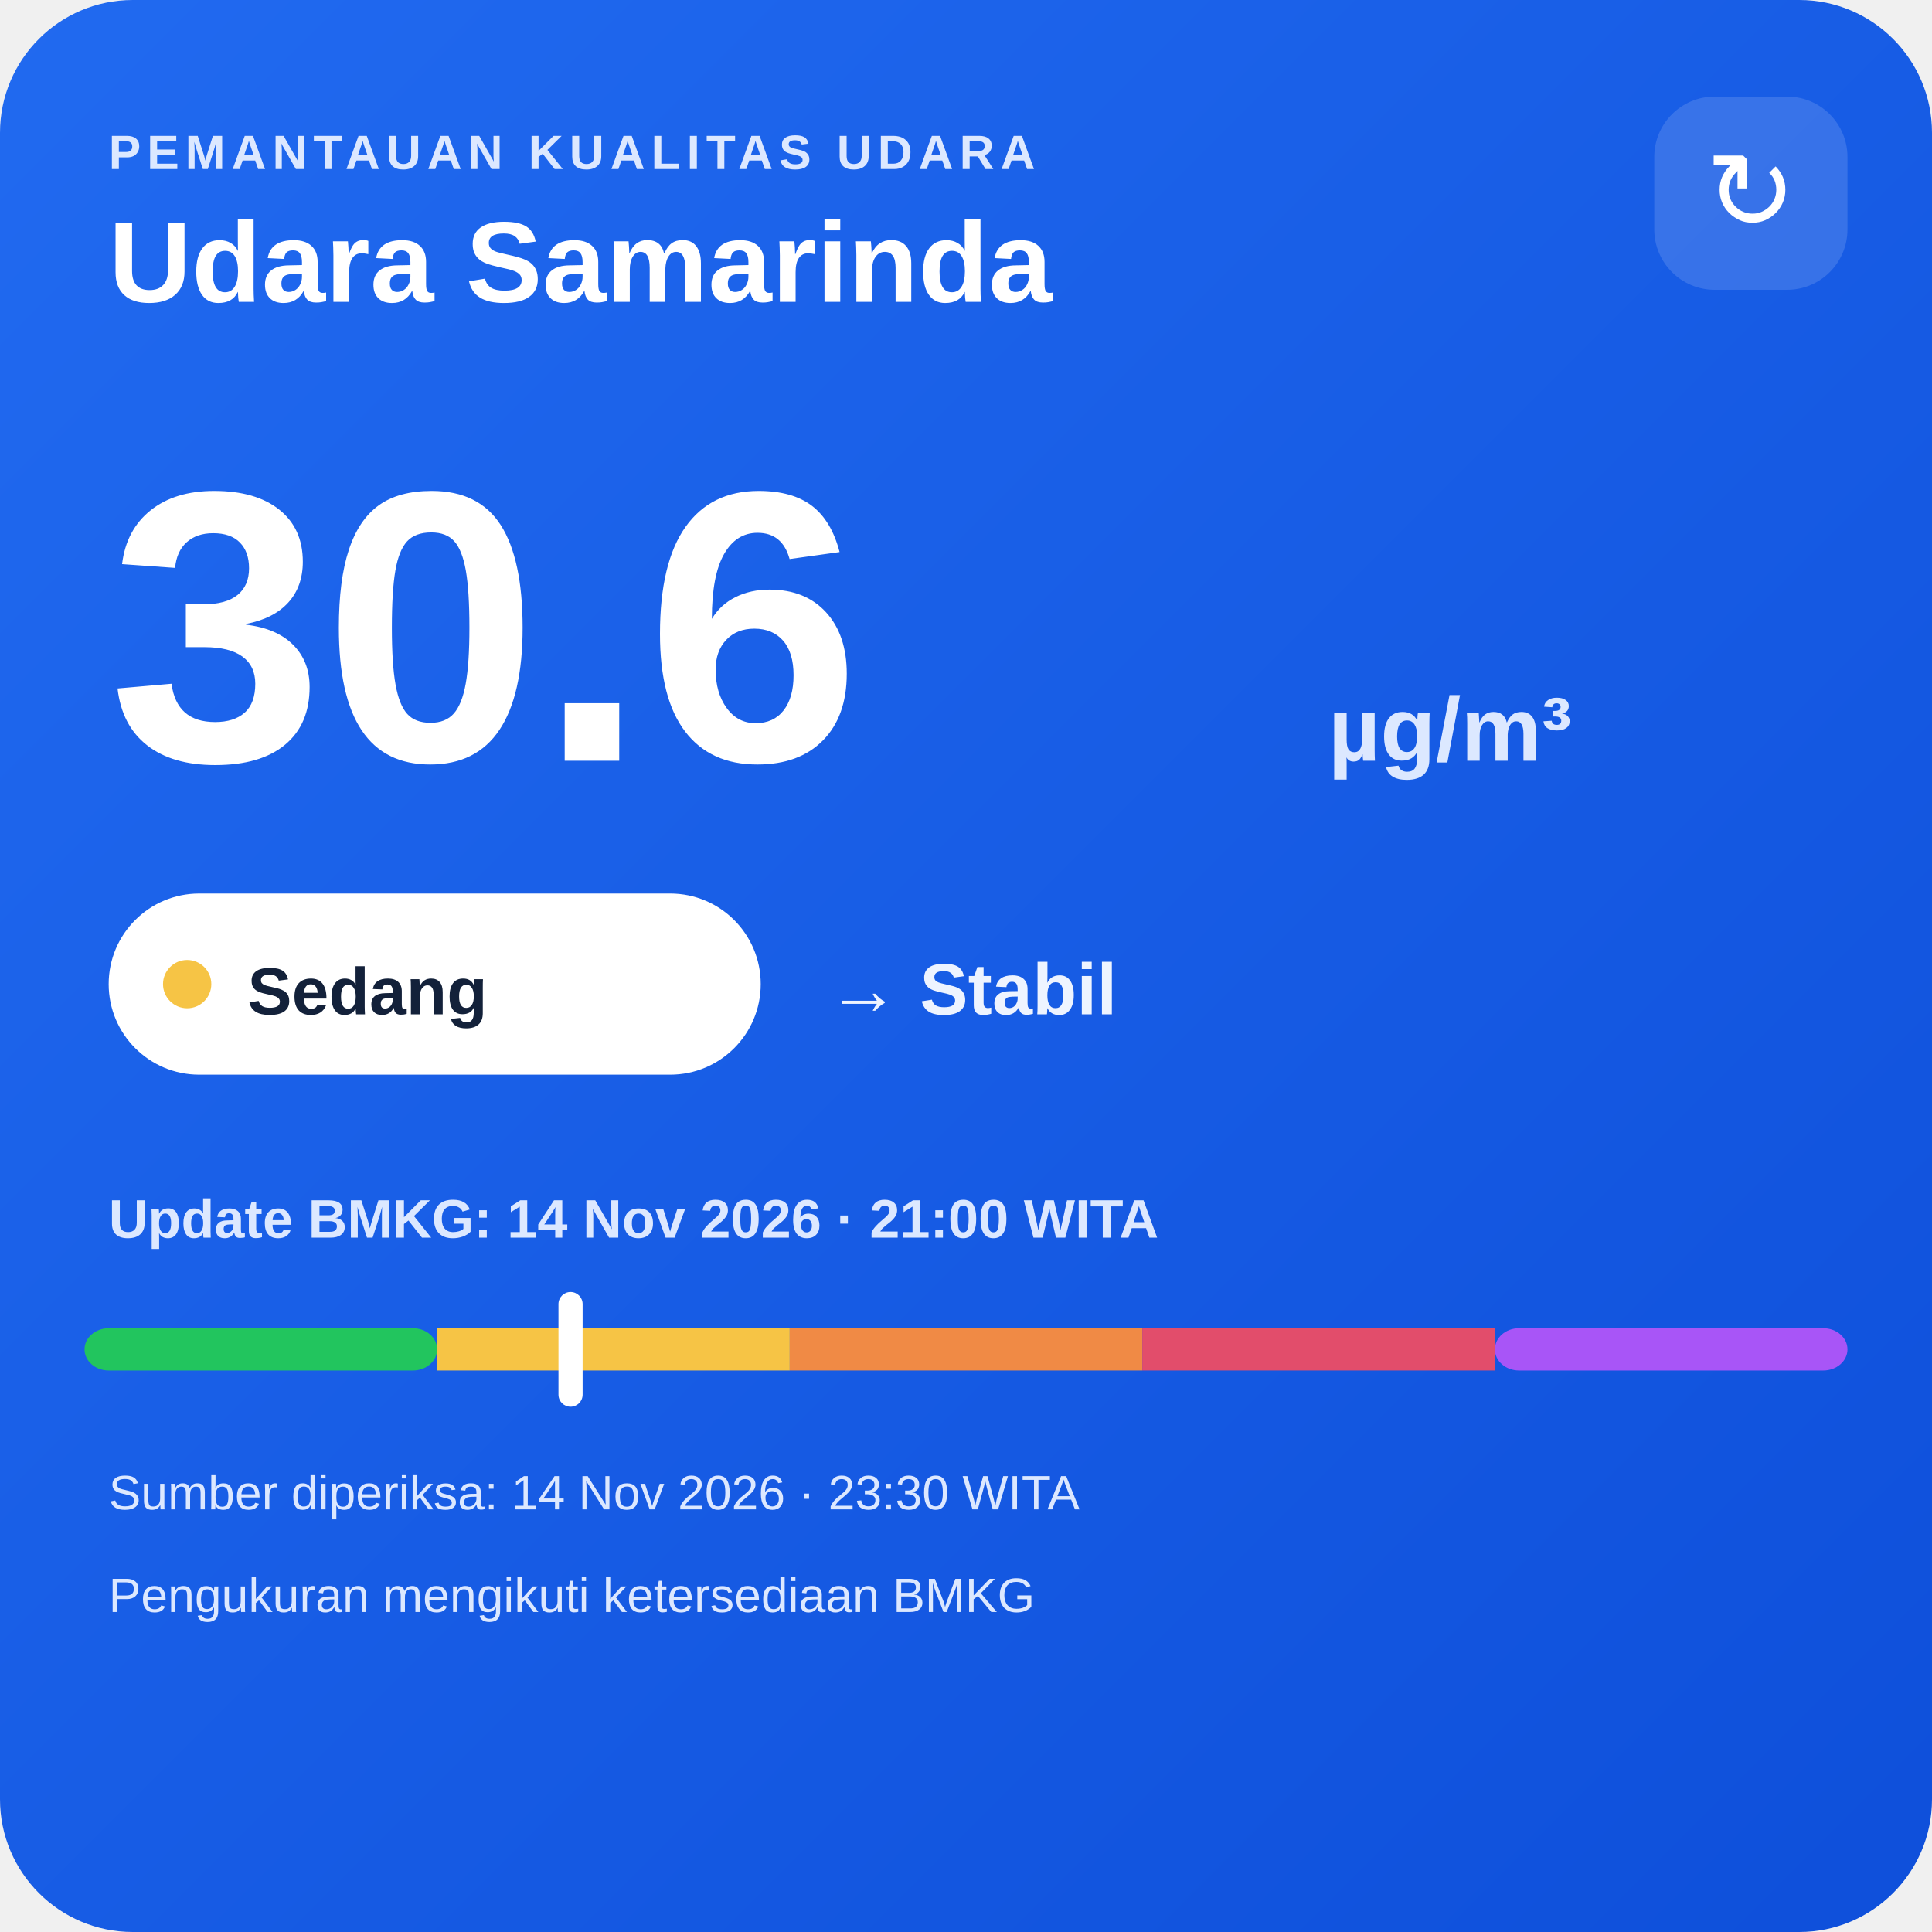
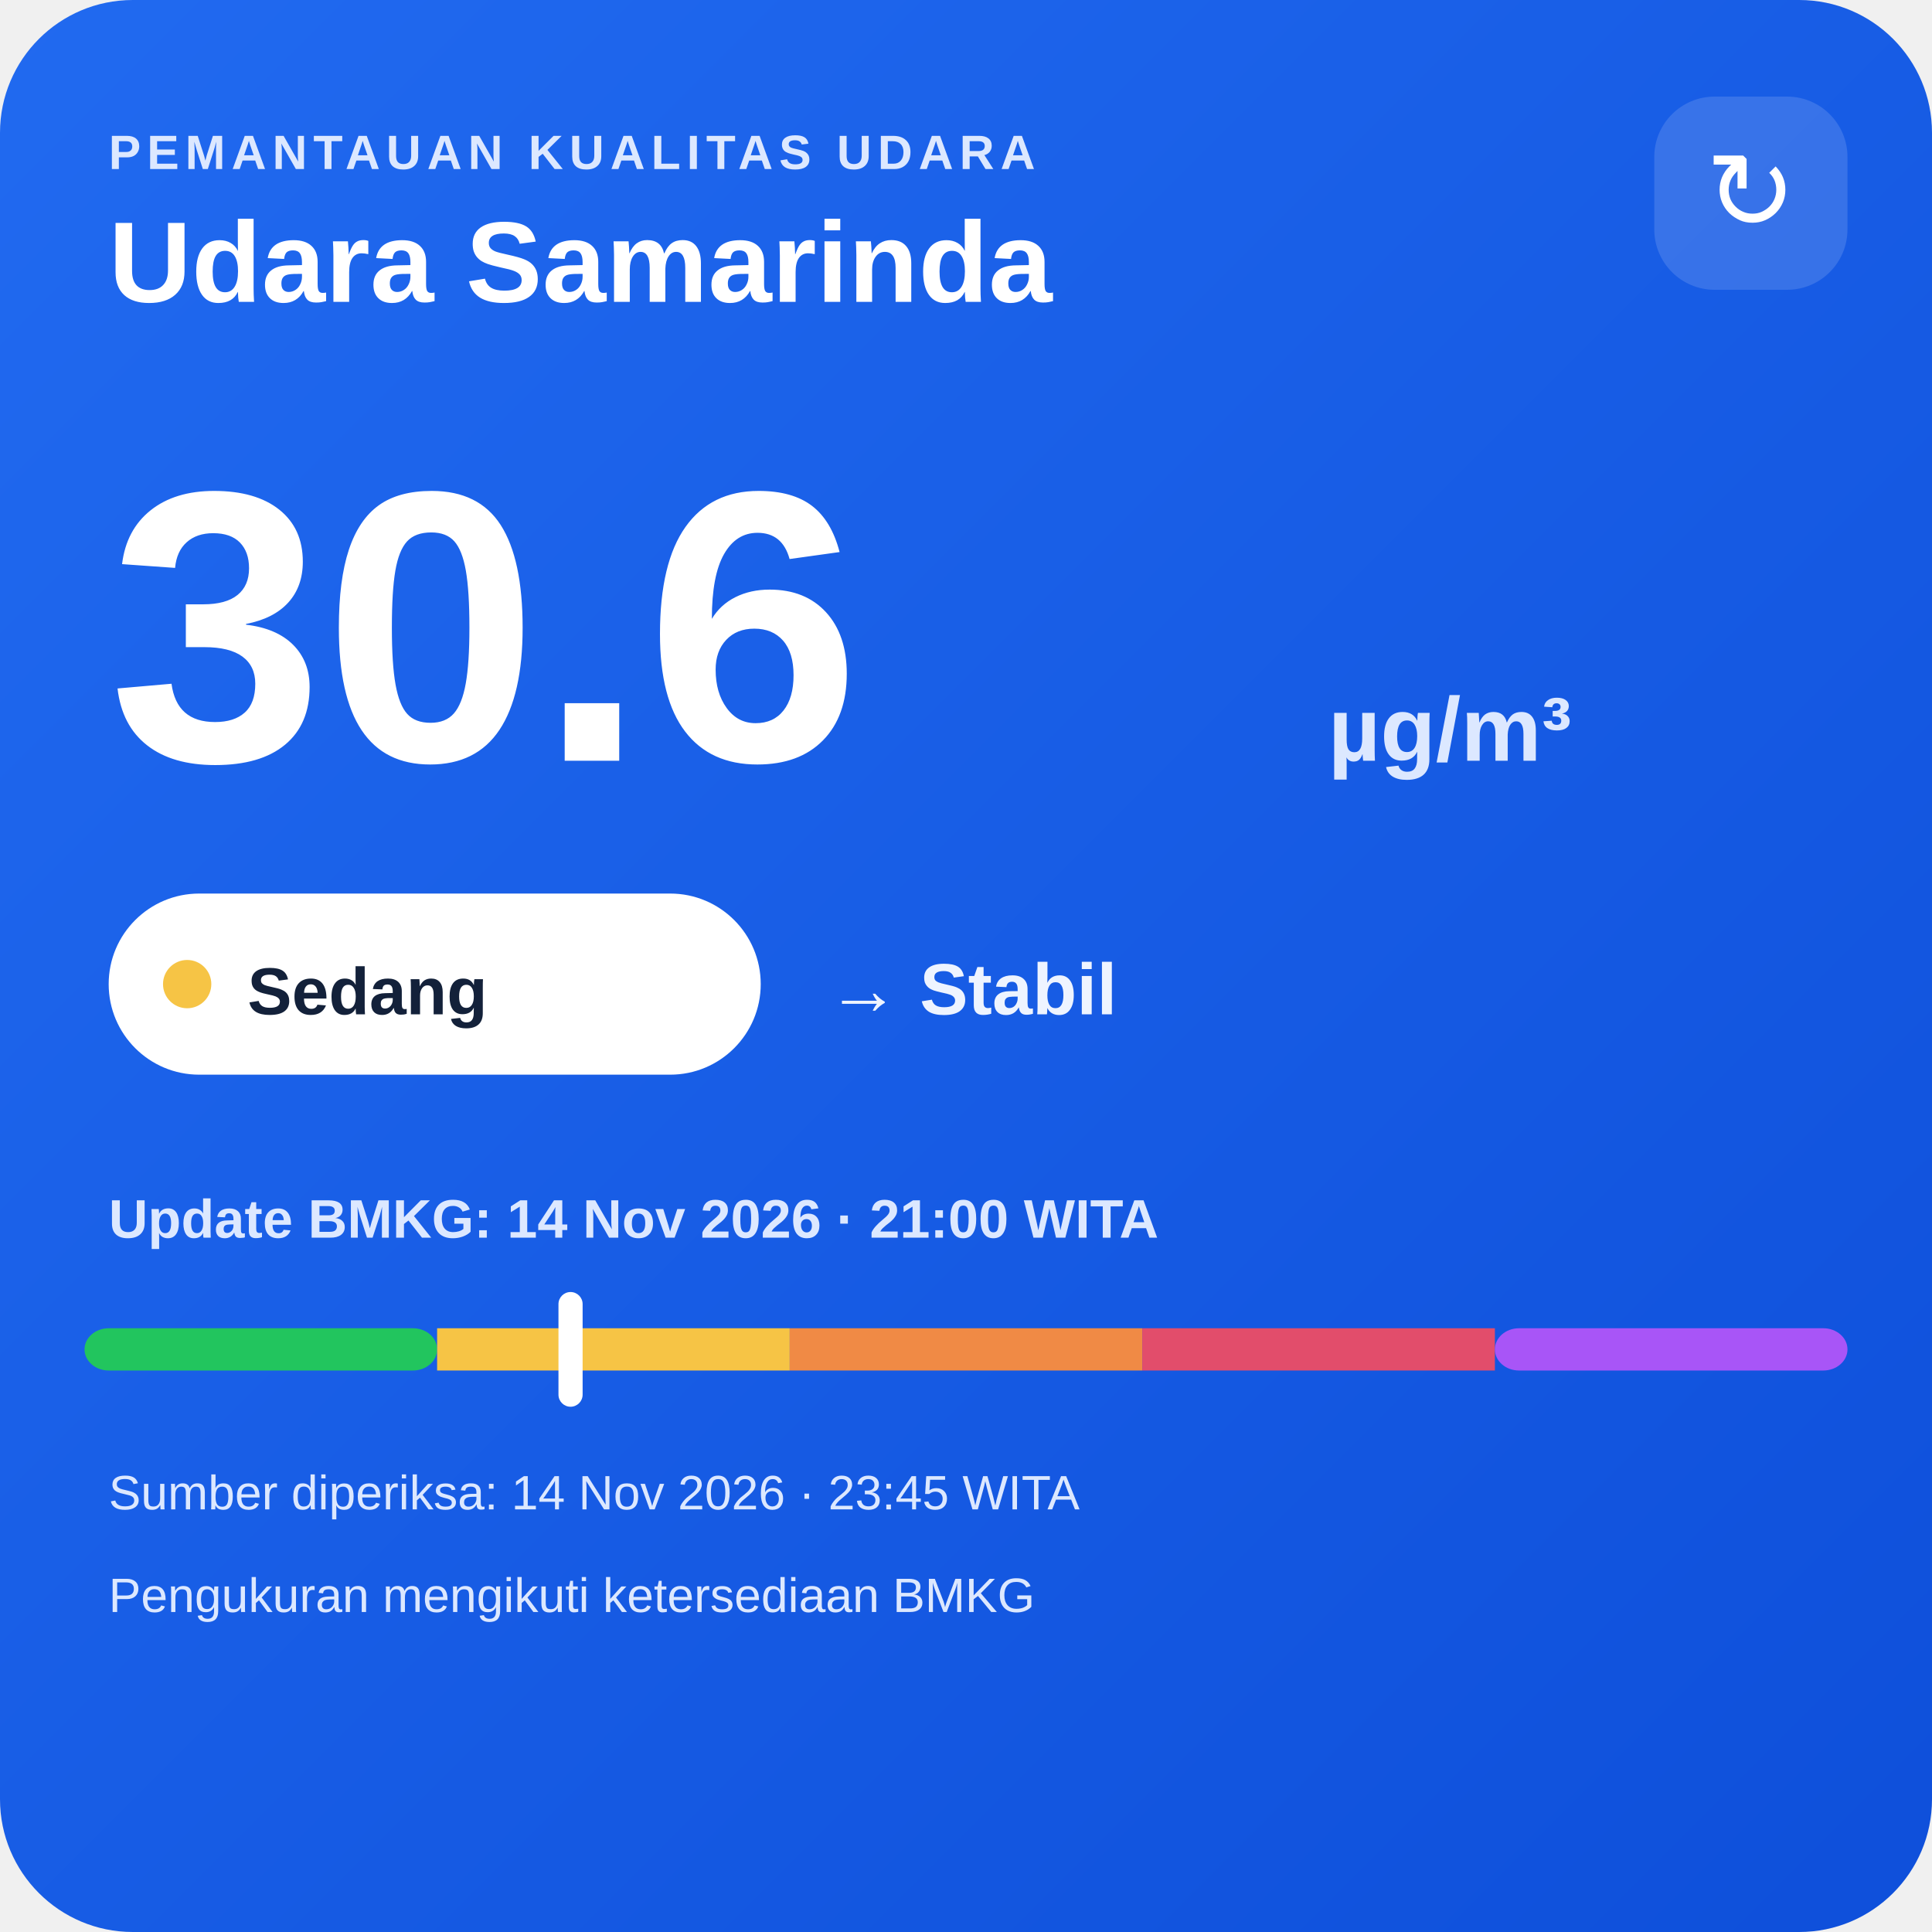
<svg xmlns="http://www.w3.org/2000/svg" width="320" height="320" viewBox="0 0 320 320">
  <defs>
    <linearGradient id="bg" x1="0" y1="0" x2="1" y2="1">
      <stop offset="0" stop-color="#216af0" />
      <stop offset="1" stop-color="#0e4fda" />
    </linearGradient>
  </defs>
  <rect width="320" height="320" rx="22" fill="url(#bg)" />
  <text x="18" y="28" fill="#dce8ff" font-family="Arial,sans-serif" font-size="8" font-weight="700" letter-spacing="1">PEMANTAUAN KUALITAS UDARA</text>
  <text x="18" y="50" fill="#ffffff" font-family="Arial,sans-serif" font-size="19" font-weight="700">Udara Samarinda</text>
  <rect x="274" y="16" width="32" height="32" rx="10" fill="#ffffff" fill-opacity=".14" />
  <text x="290" y="38" text-anchor="middle" fill="#ffffff" font-family="Arial,sans-serif" font-size="18">↻</text>
  <text x="18" y="126" fill="#ffffff" font-family="Arial,sans-serif" font-size="64" font-weight="800">30.6</text>
  <text x="220" y="126" fill="#dce8ff" font-family="Arial,sans-serif" font-size="15" font-weight="700">µg/m³</text>
  <rect x="18" y="148" width="108" height="30" rx="15" fill="#ffffff" />
  <circle cx="31" cy="163" r="4" fill="#f6c445" />
  <text x="41" y="168" fill="#13213a" font-family="Arial,sans-serif" font-size="11" font-weight="700">Sedang</text>
  <text x="137" y="168" fill="#eef4ff" font-family="Arial,sans-serif" font-size="12" font-weight="700">→ Stabil</text>
  <text x="18" y="205" fill="#dce8ff" font-family="Arial,sans-serif" font-size="9" font-weight="700">Update BMKG: 14 Nov 2026 · 21:00 WITA</text>
  <rect x="14" y="220" width="58.4" height="7" rx="4" fill="#22c55e" />
  <rect x="72.4" y="220" width="58.4" height="7" fill="#f6c445" />
  <rect x="130.8" y="220" width="58.4" height="7" fill="#f08a45" />
  <rect x="189.2" y="220" width="58.4" height="7" fill="#e24d6b" />
  <rect x="247.6" y="220" width="58.4" height="7" rx="4" fill="#a855f7" />
  <rect x="92.5" y="214" width="4" height="19" rx="2" fill="#ffffff" />
-   <text x="18" y="250" fill="#dce8ff" font-family="Arial,sans-serif" font-size="8">Sumber diperiksa: 14 Nov 2026 · 23:30 WITA</text>
+   <text x="18" y="250" fill="#dce8ff" font-family="Arial,sans-serif" font-size="8">Sumber diperiksa: 14 Nov 2026 · 23:45 WITA</text>
  <text x="18" y="267" fill="#dce8ff" font-family="Arial,sans-serif" font-size="8">Pengukuran mengikuti ketersediaan BMKG</text>
</svg>
